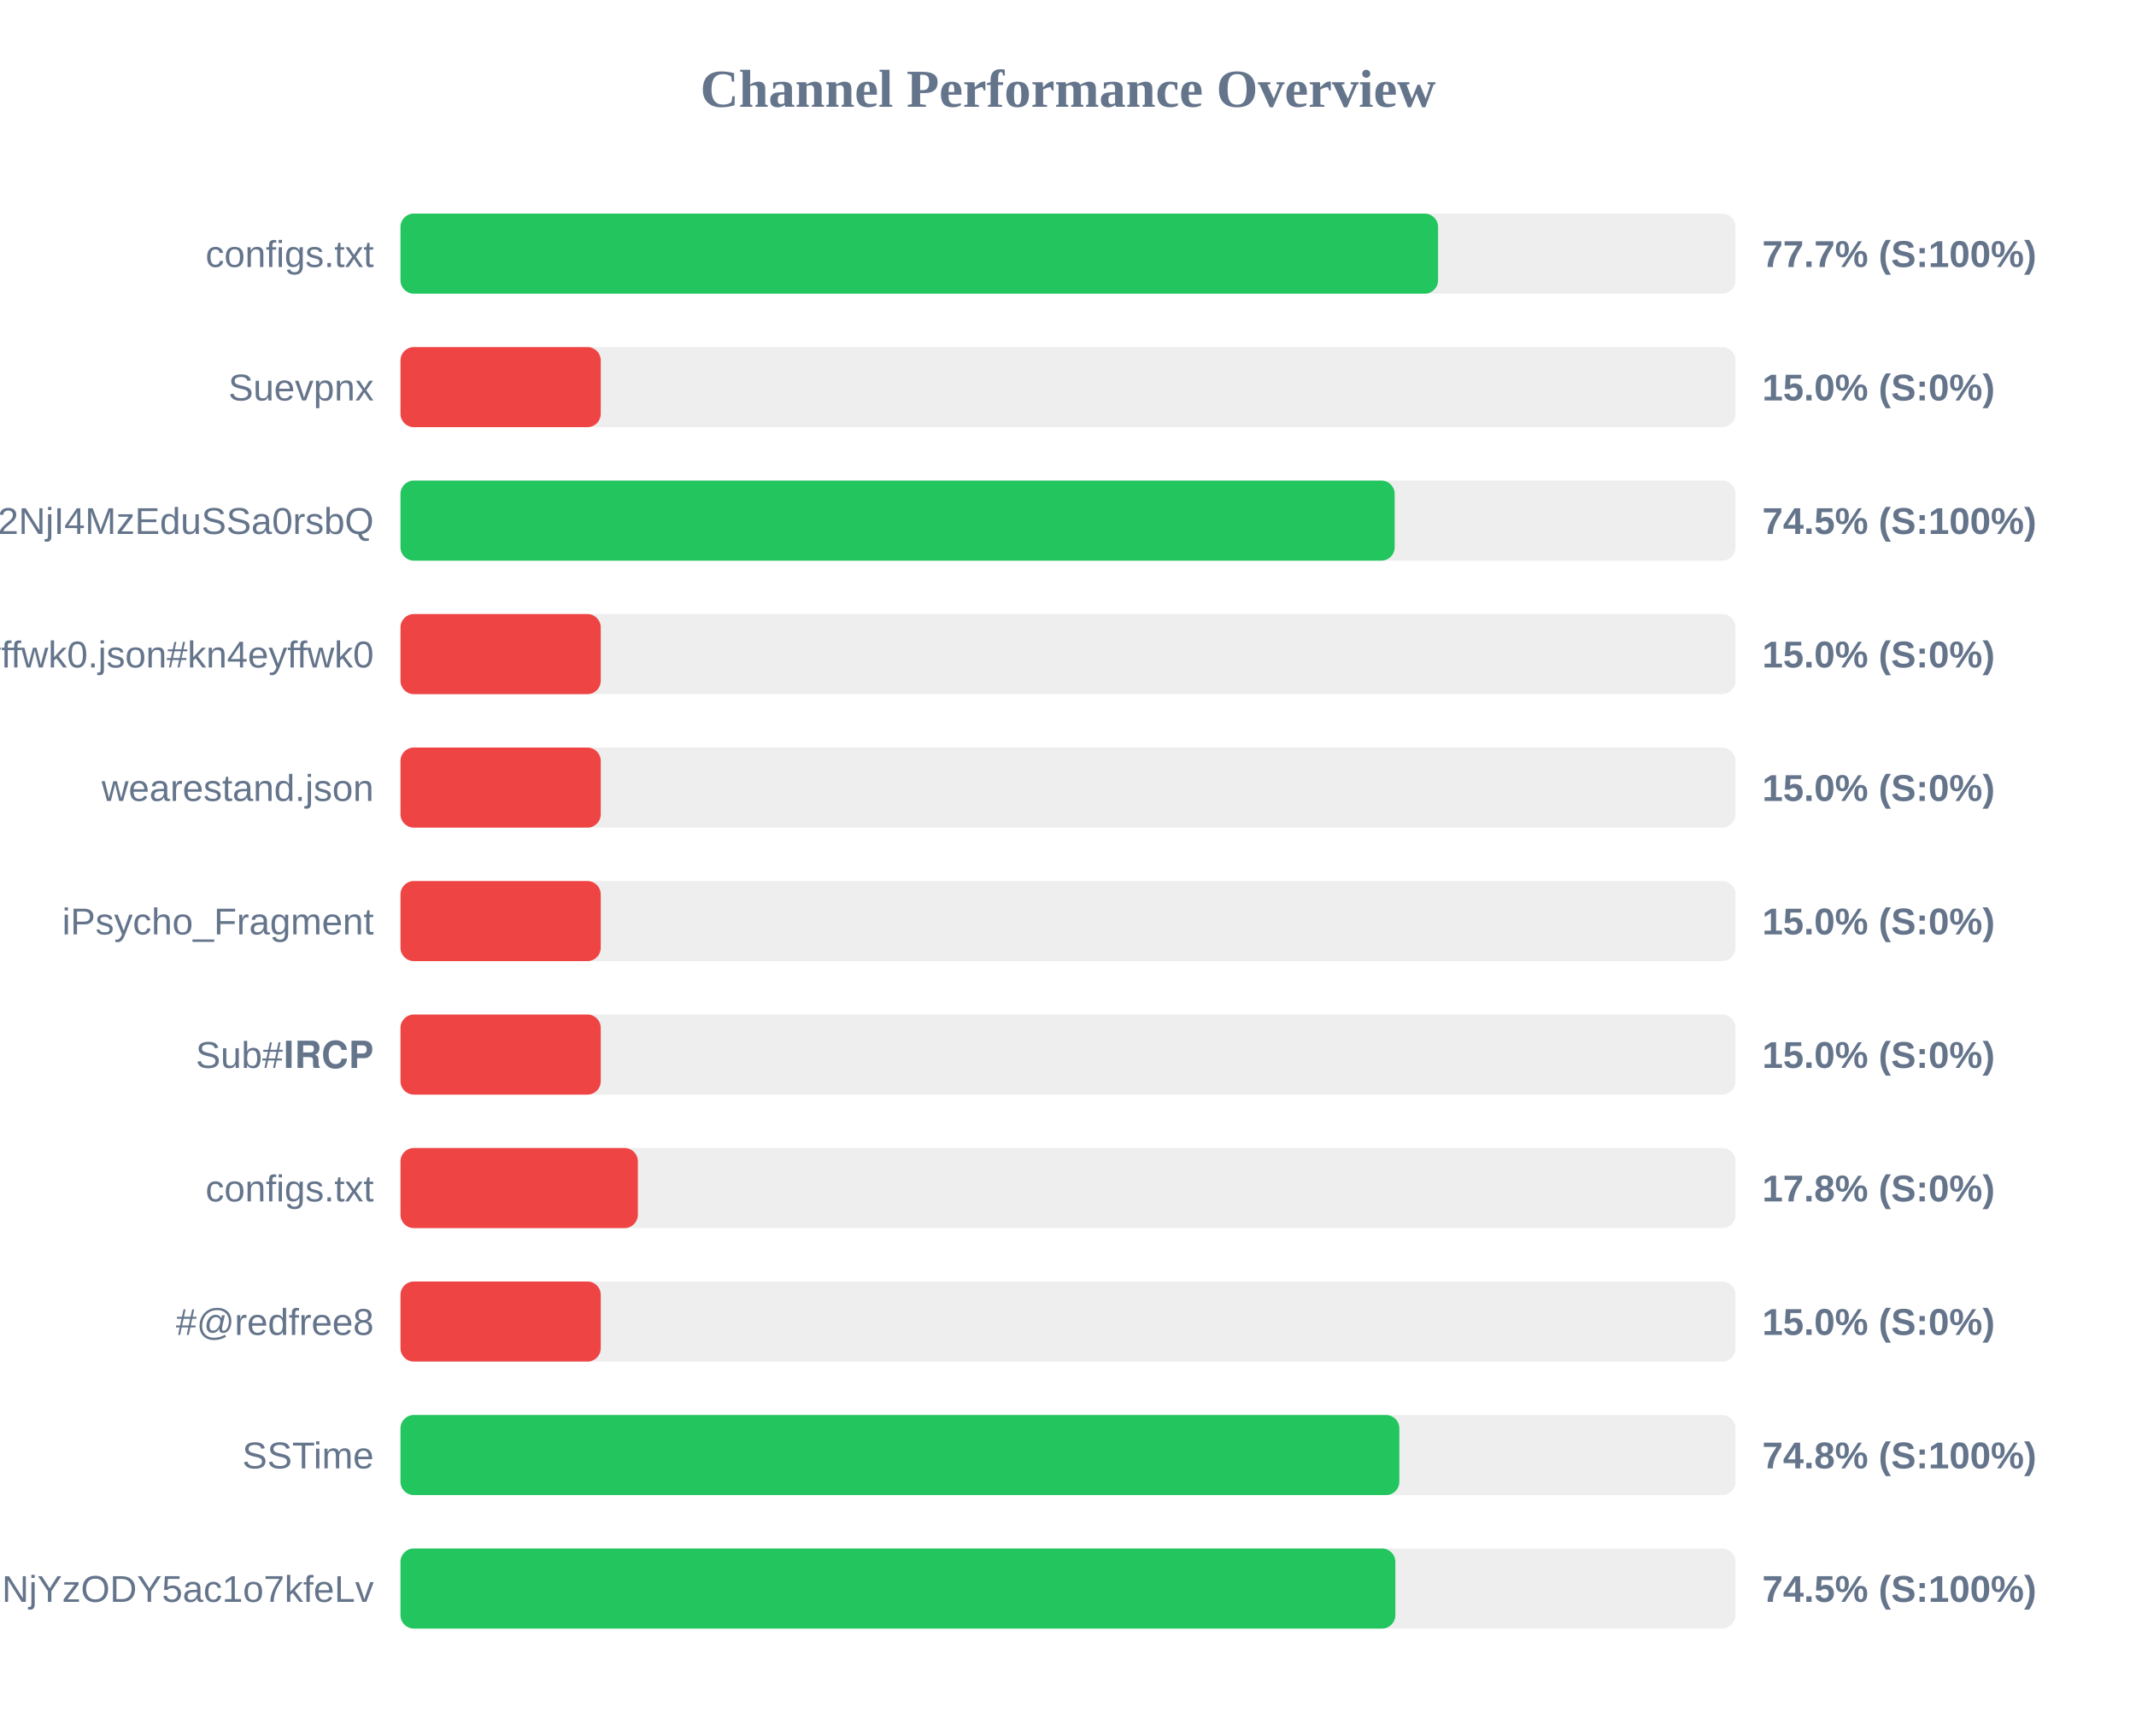
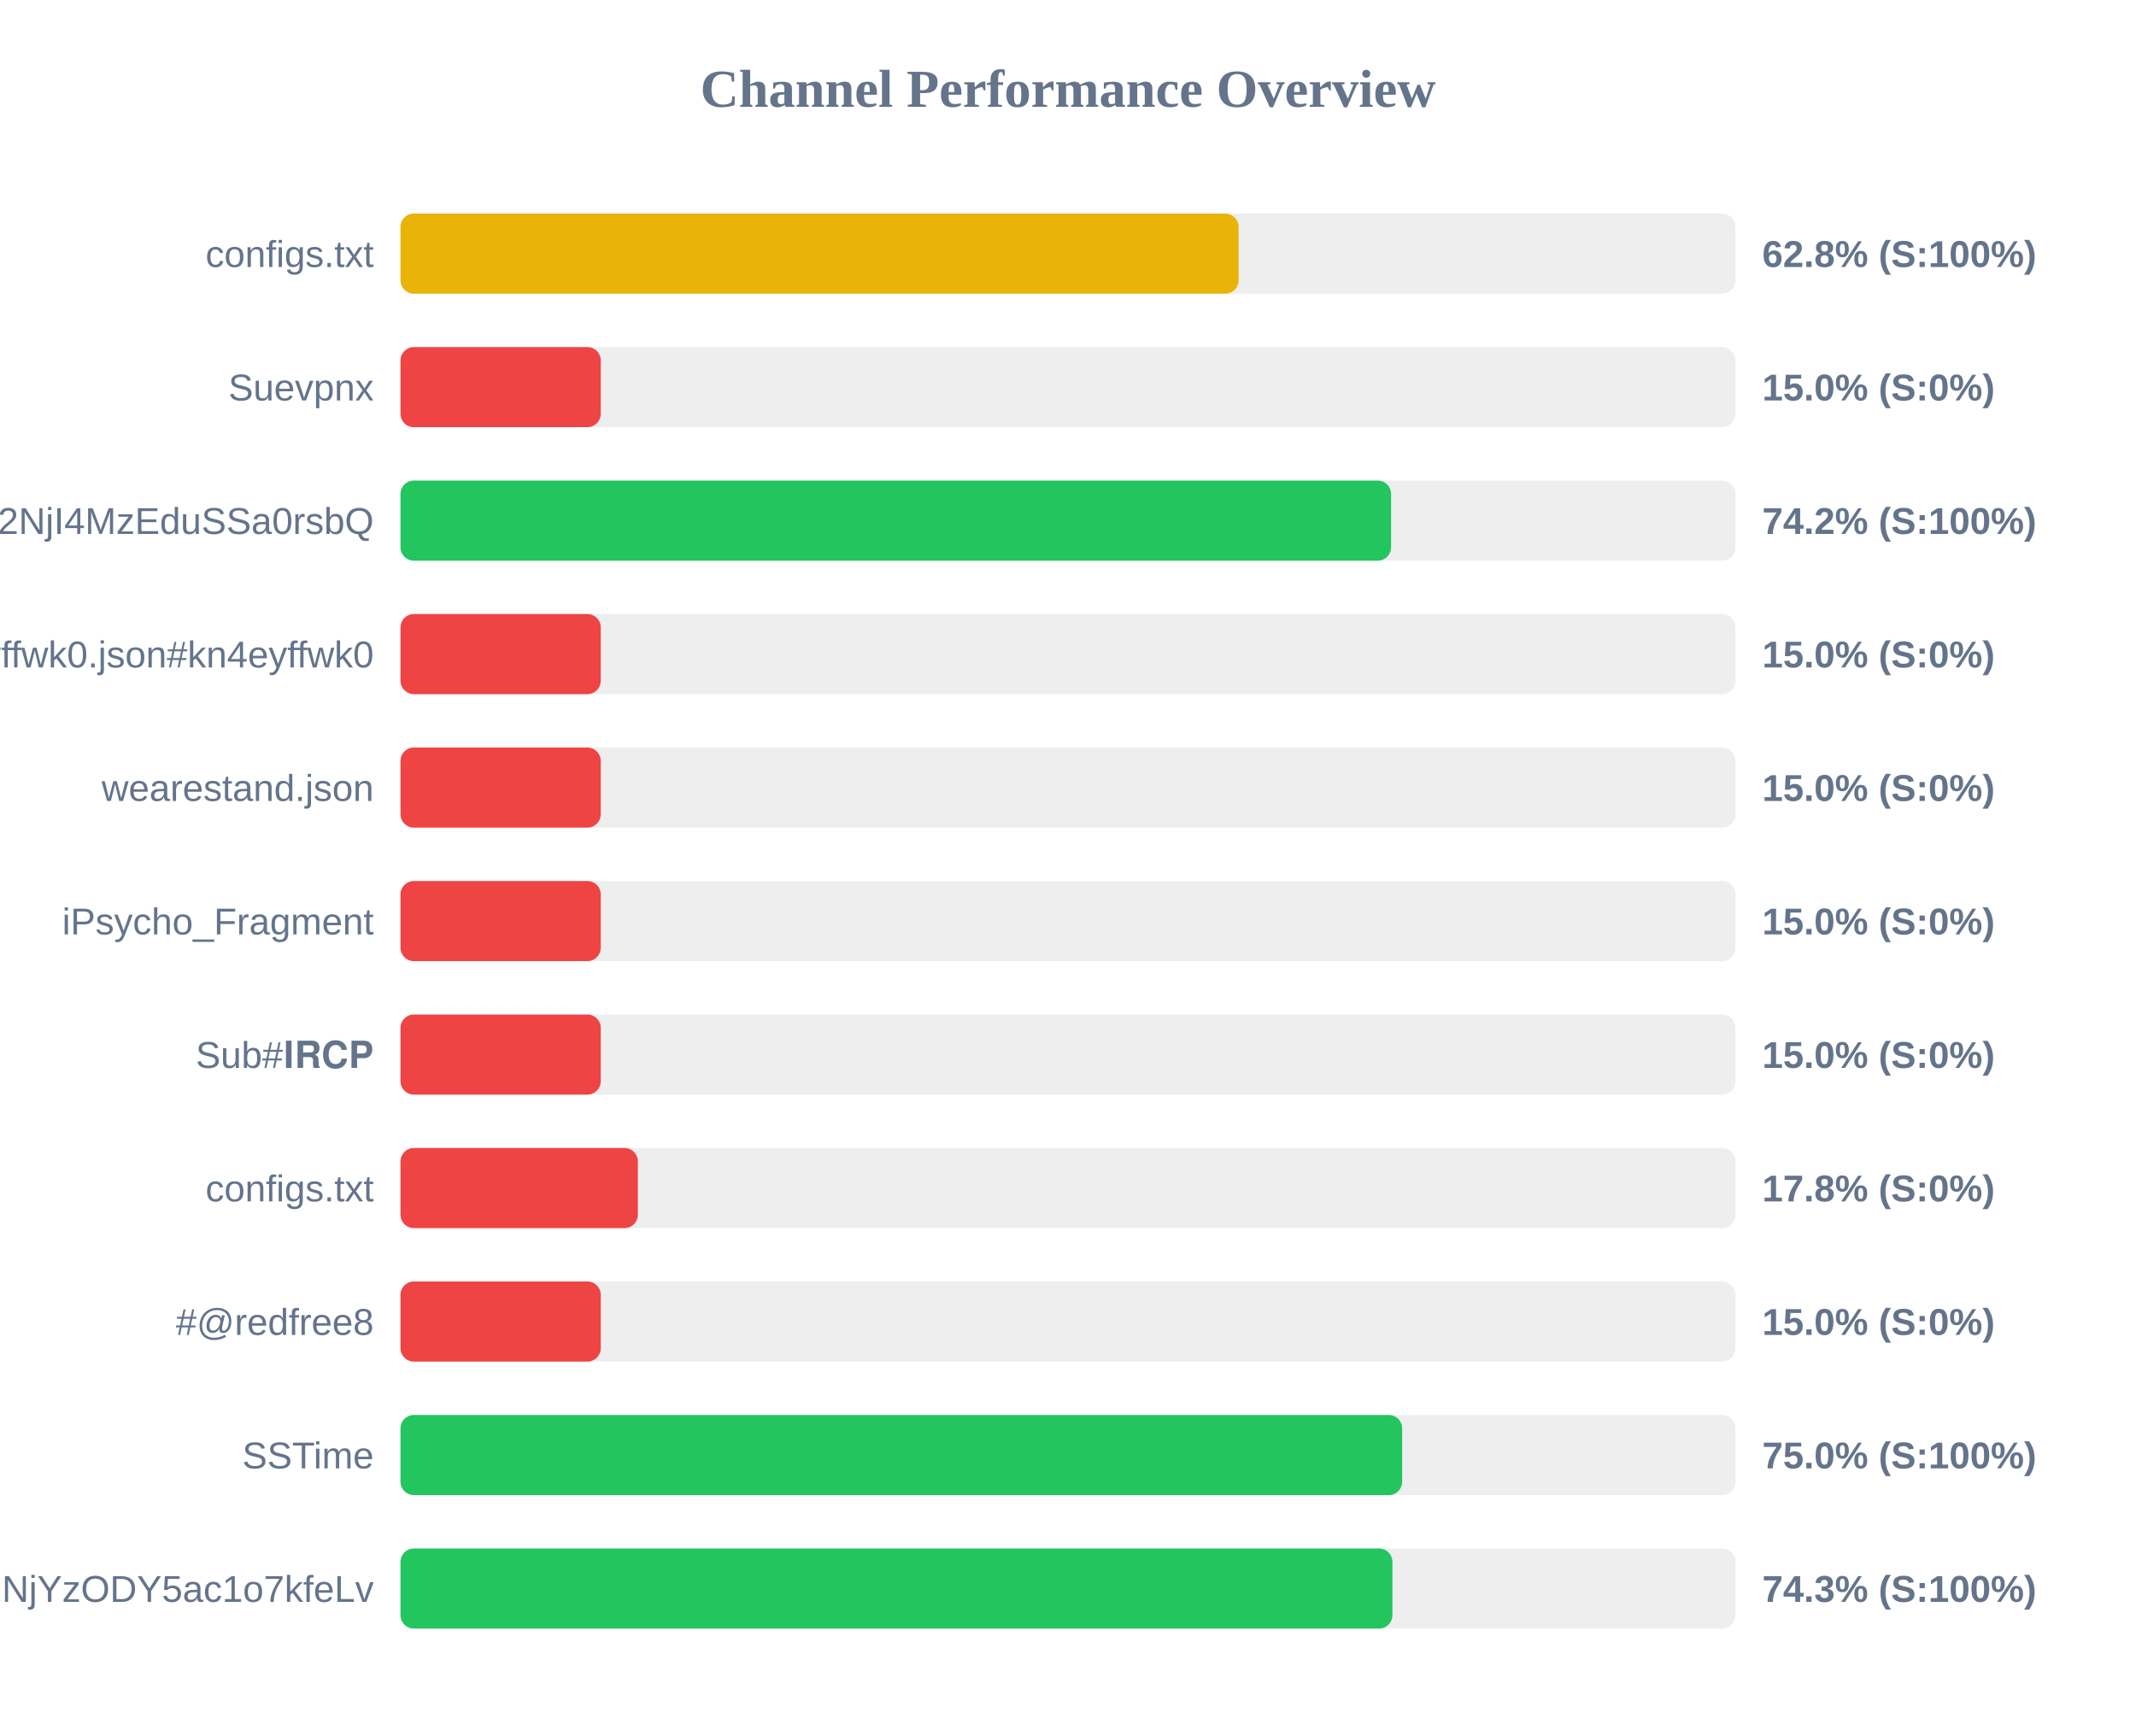
<svg xmlns="http://www.w3.org/2000/svg" width="800" height="650" version="1.1">
  <style>
        .row { font: 14px Arial; fill: #64748b; }
        .score { font: bold 14px Arial; fill: #64748b; }
    </style>
  <text x="400" y="40" text-anchor="middle" font-size="20px" font-weight="bold" fill="#64748b">Channel Performance Overview</text>
  <rect x="150" y="80" width="500" height="30" fill="#eee" rx="5" />
-   <rect x="150" y="80" width="388.6" height="30" fill="#22c55e" rx="5" />
+   <rect x="150" y="80" width="313.9" height="30" fill="#eab308" rx="5" />
  <text x="140" y="100" text-anchor="end" class="row">configs.txt</text>
-   <text x="660" y="100" text-anchor="start" class="score">77.7% (S:100%)</text>
+   <text x="660" y="100" text-anchor="start" class="score">62.8% (S:100%)</text>
  <rect x="150" y="130" width="500" height="30" fill="#eee" rx="5" />
  <rect x="150" y="130" width="75.0" height="30" fill="#ef4444" rx="5" />
  <text x="140" y="150" text-anchor="end" class="row">Suevpnx</text>
  <text x="660" y="150" text-anchor="start" class="score">15.0% (S:0%)</text>
  <rect x="150" y="180" width="500" height="30" fill="#eee" rx="5" />
-   <rect x="150" y="180" width="372.35" height="30" fill="#22c55e" rx="5" />
+   <rect x="150" y="180" width="371.0" height="30" fill="#22c55e" rx="5" />
  <text x="140" y="200" text-anchor="end" class="row">NTYyMjc2NDA5LDE3NDU2NjI4MzEduSSa0rsbQ</text>
-   <text x="660" y="200" text-anchor="start" class="score">74.5% (S:100%)</text>
+   <text x="660" y="200" text-anchor="start" class="score">74.2% (S:100%)</text>
  <rect x="150" y="230" width="500" height="30" fill="#eee" rx="5" />
  <rect x="150" y="230" width="75.0" height="30" fill="#ef4444" rx="5" />
  <text x="140" y="250" text-anchor="end" class="row">kn4eyffwk0.json#kn4eyffwk0</text>
  <text x="660" y="250" text-anchor="start" class="score">15.0% (S:0%)</text>
  <rect x="150" y="280" width="500" height="30" fill="#eee" rx="5" />
  <rect x="150" y="280" width="75.0" height="30" fill="#ef4444" rx="5" />
  <text x="140" y="300" text-anchor="end" class="row">wearestand.json</text>
  <text x="660" y="300" text-anchor="start" class="score">15.0% (S:0%)</text>
  <rect x="150" y="330" width="500" height="30" fill="#eee" rx="5" />
  <rect x="150" y="330" width="75.0" height="30" fill="#ef4444" rx="5" />
  <text x="140" y="350" text-anchor="end" class="row">iPsycho_Fragment</text>
  <text x="660" y="350" text-anchor="start" class="score">15.0% (S:0%)</text>
  <rect x="150" y="380" width="500" height="30" fill="#eee" rx="5" />
  <rect x="150" y="380" width="75.0" height="30" fill="#ef4444" rx="5" />
  <text x="140" y="400" text-anchor="end" class="row">Sub#𝐈𝐑𝐂𝐏</text>
  <text x="660" y="400" text-anchor="start" class="score">15.0% (S:0%)</text>
  <rect x="150" y="430" width="500" height="30" fill="#eee" rx="5" />
  <rect x="150" y="430" width="88.9" height="30" fill="#ef4444" rx="5" />
  <text x="140" y="450" text-anchor="end" class="row">configs.txt</text>
  <text x="660" y="450" text-anchor="start" class="score">17.8% (S:0%)</text>
  <rect x="150" y="480" width="500" height="30" fill="#eee" rx="5" />
  <rect x="150" y="480" width="75.0" height="30" fill="#ef4444" rx="5" />
  <text x="140" y="500" text-anchor="end" class="row">#@redfree8</text>
  <text x="660" y="500" text-anchor="start" class="score">15.0% (S:0%)</text>
  <rect x="150" y="530" width="500" height="30" fill="#eee" rx="5" />
-   <rect x="150" y="530" width="374.1" height="30" fill="#22c55e" rx="5" />
+   <rect x="150" y="530" width="375.15" height="30" fill="#22c55e" rx="5" />
  <text x="140" y="550" text-anchor="end" class="row">SSTime</text>
-   <text x="660" y="550" text-anchor="start" class="score">74.8% (S:100%)</text>
+   <text x="660" y="550" text-anchor="start" class="score">75.0% (S:100%)</text>
  <rect x="150" y="580" width="500" height="30" fill="#eee" rx="5" />
-   <rect x="150" y="580" width="372.6" height="30" fill="#22c55e" rx="5" />
+   <rect x="150" y="580" width="371.5" height="30" fill="#22c55e" rx="5" />
  <text x="140" y="600" text-anchor="end" class="row">NjE3Mzg1MTE4MywxNzQ1NjYzODY5ac1o7kfeLv</text>
-   <text x="660" y="600" text-anchor="start" class="score">74.5% (S:100%)</text>
+   <text x="660" y="600" text-anchor="start" class="score">74.3% (S:100%)</text>
</svg>
